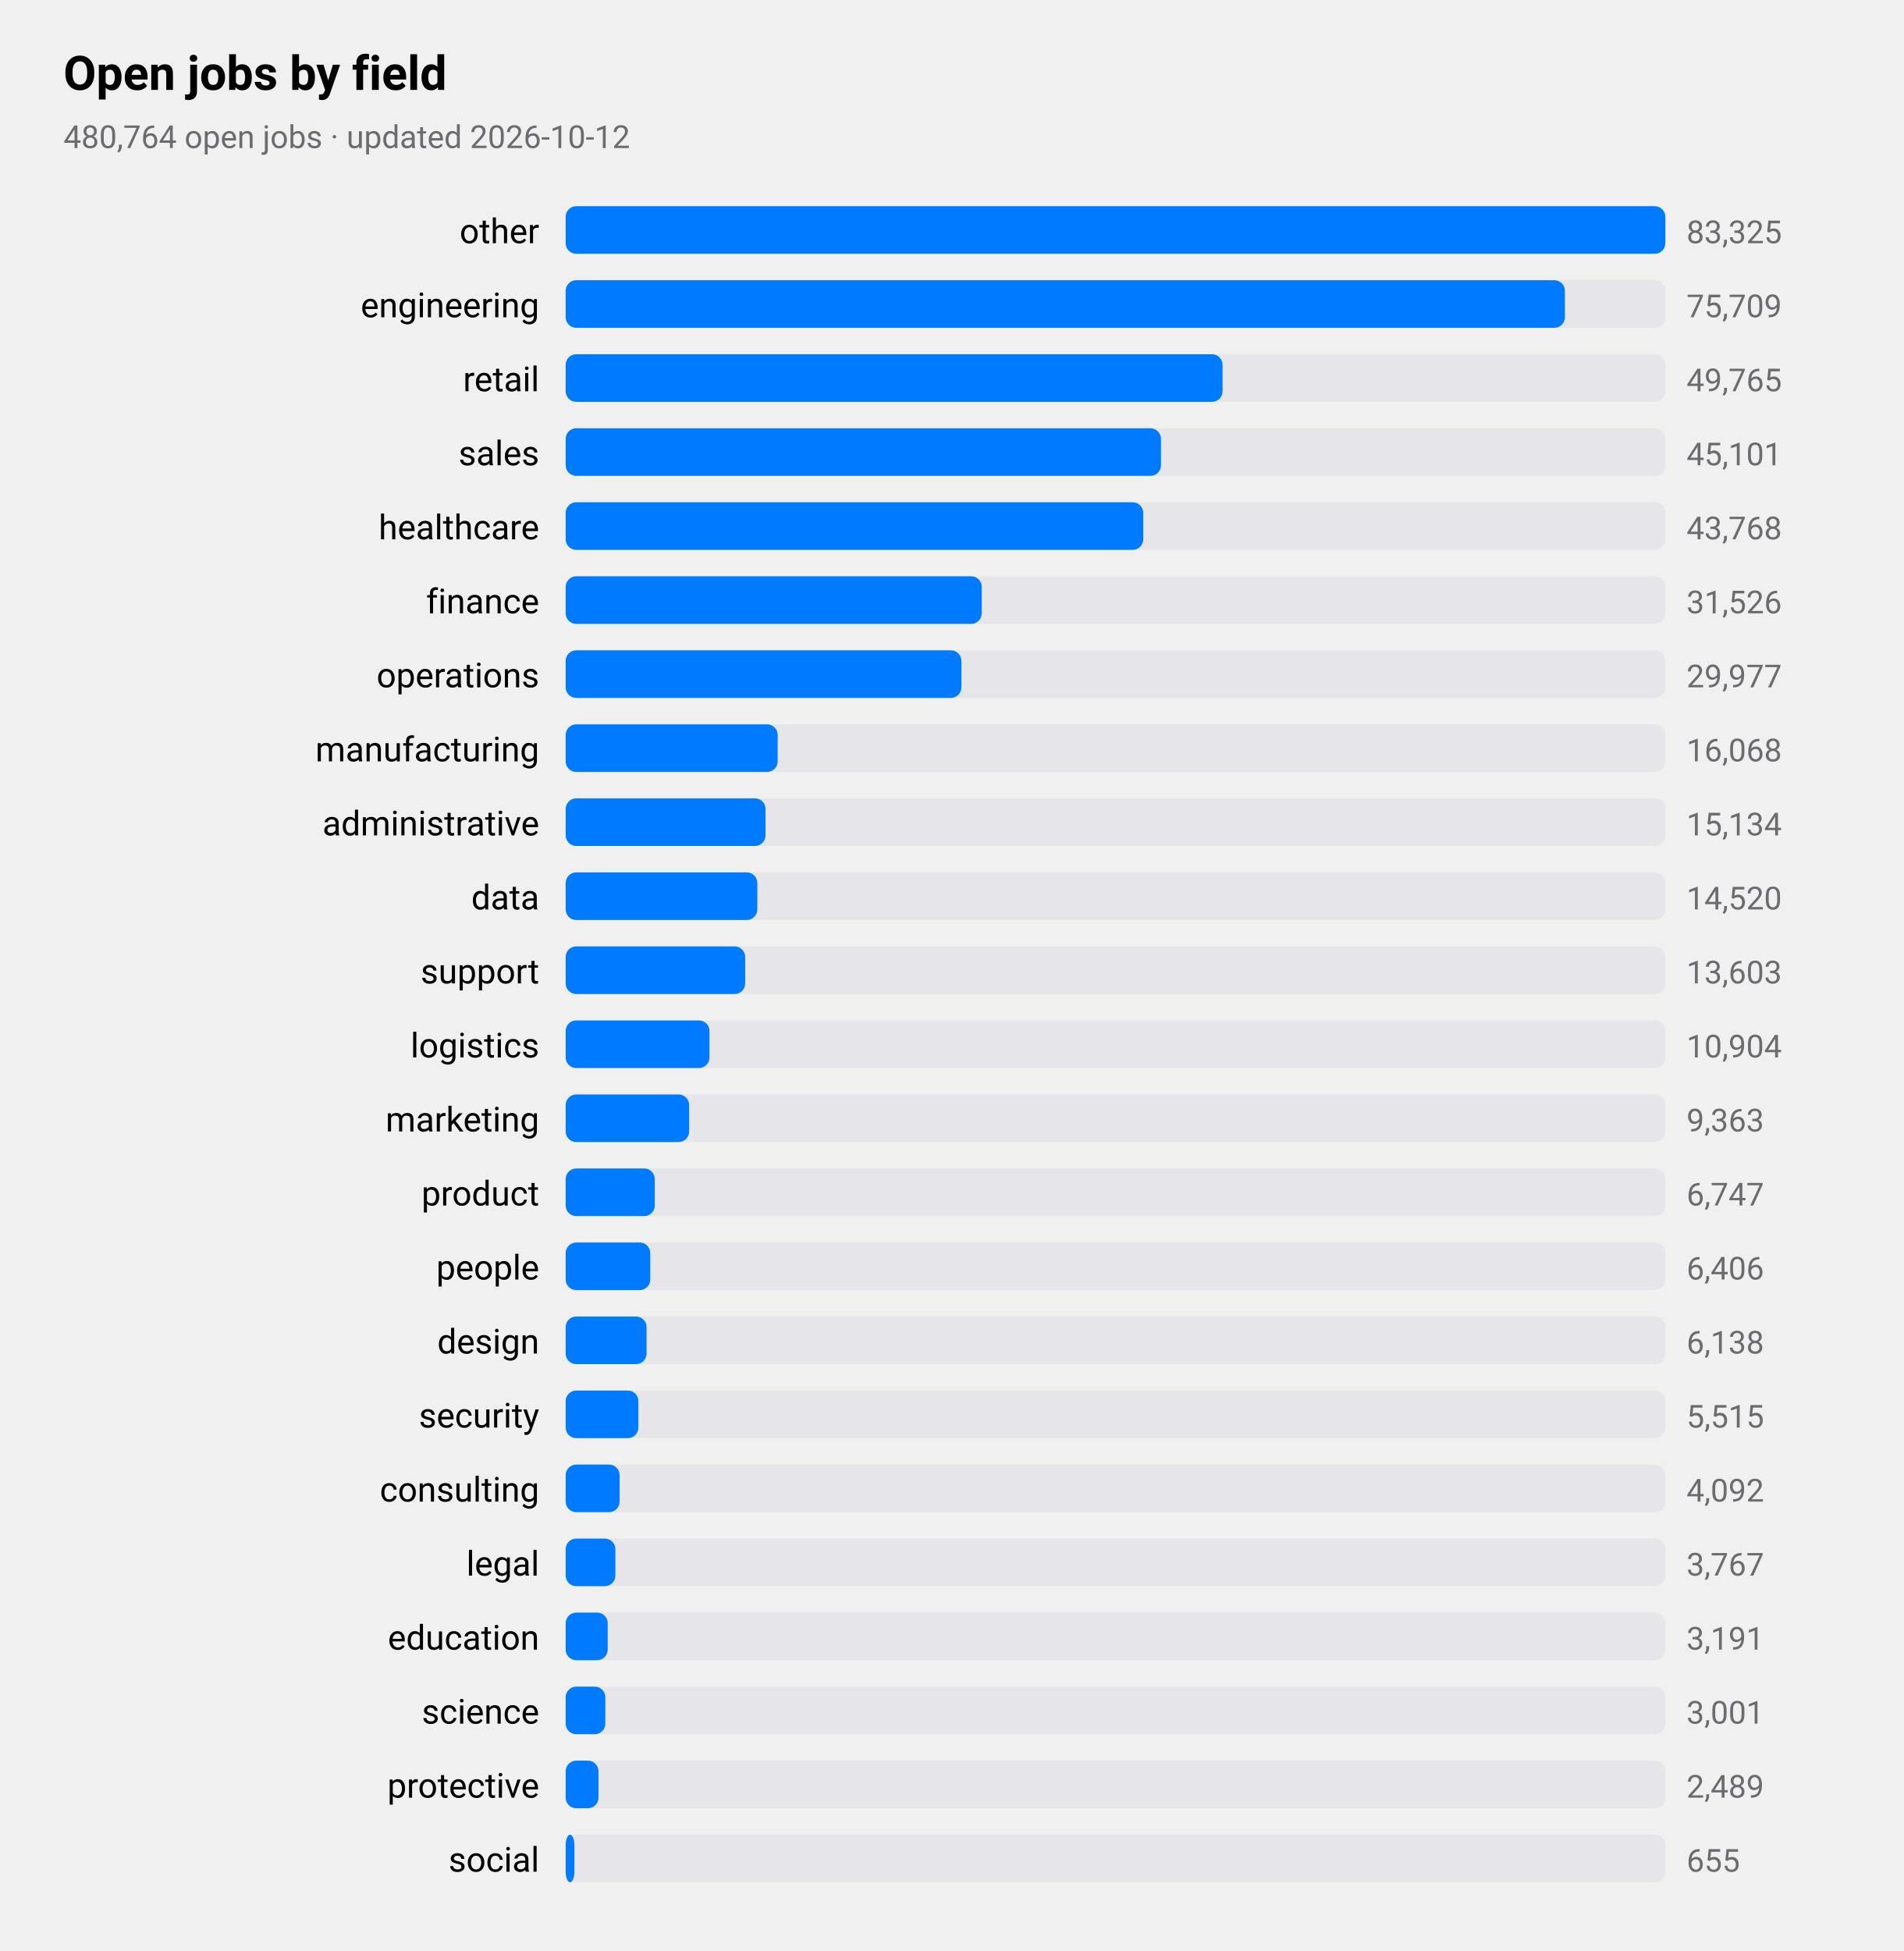
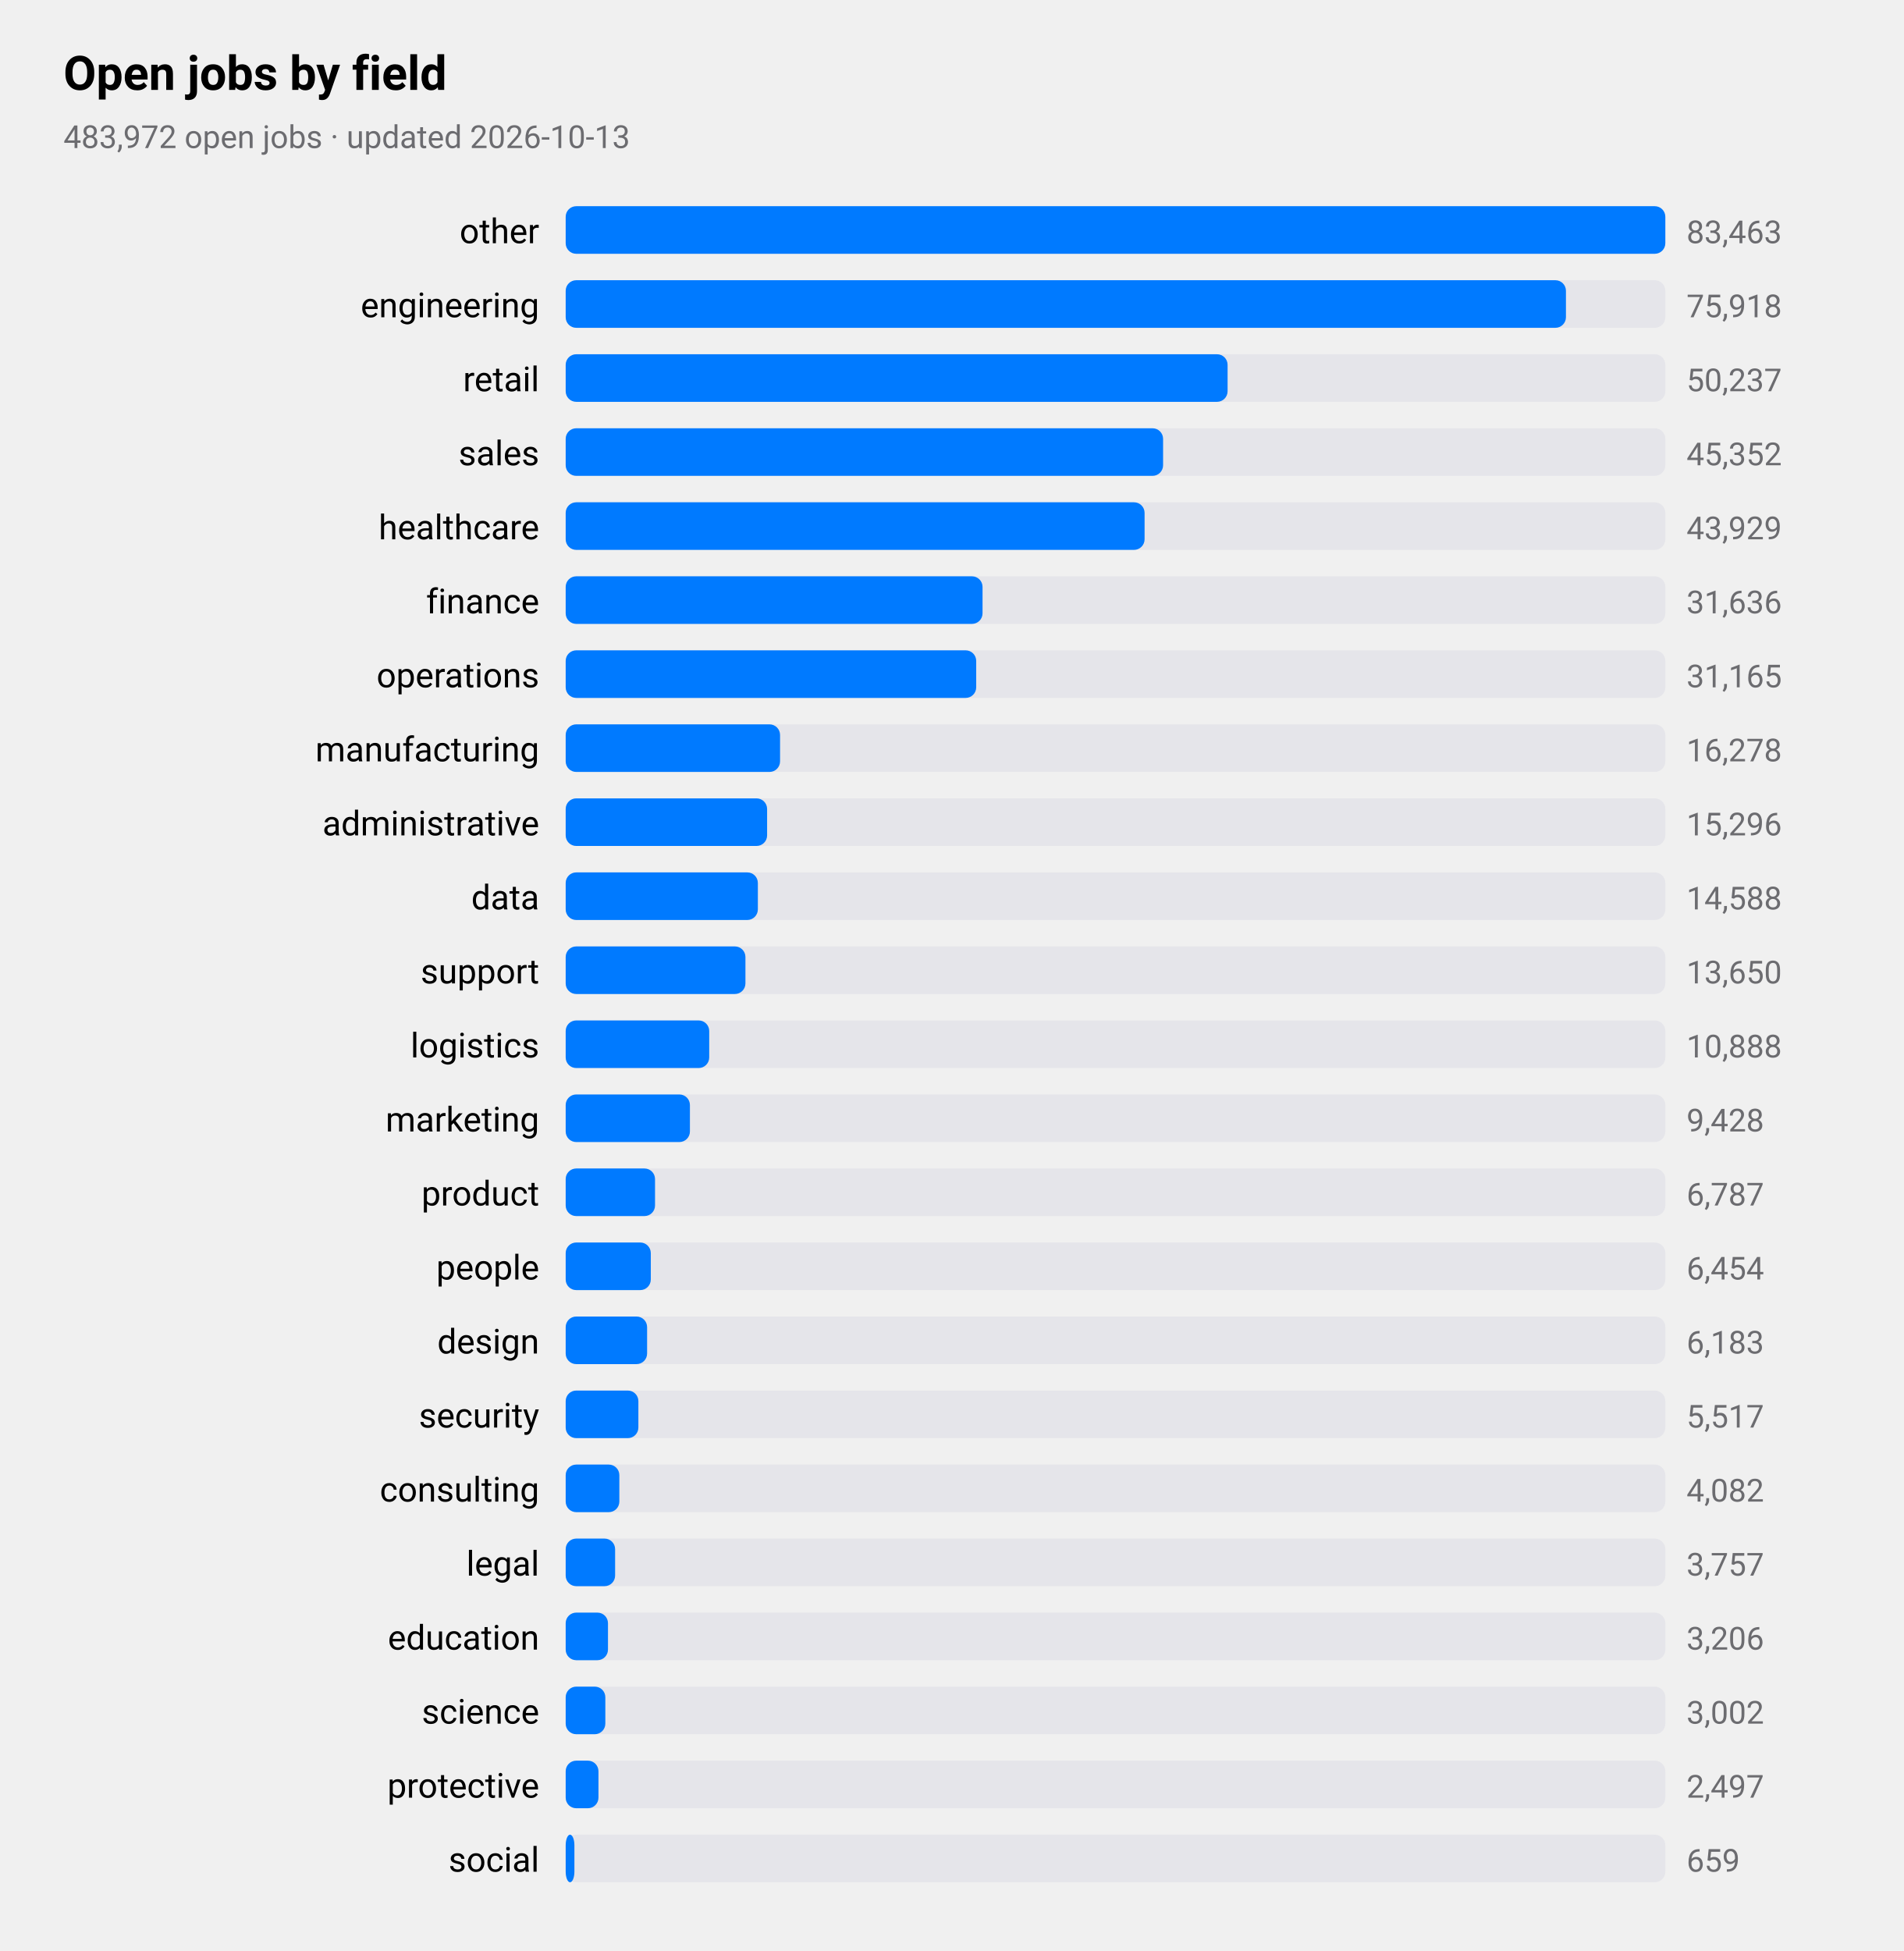
<svg xmlns="http://www.w3.org/2000/svg" viewBox="0 0 720 738" width="720" height="738" role="img" aria-label="Open jobs by field">
  <style>
text{font-family:-apple-system,BlinkMacSystemFont,"SF Pro Text","Helvetica Neue","Segoe UI",Roboto,sans-serif;fill:#000}
.sub,.val,.axis{fill:#6c6c70}.bar{fill:#007aff}.track{fill:#e5e5ea}.grid{stroke:#d1d1d6}
.l1{fill:none;stroke:#007aff;stroke-width:2.5}.d1{fill:#007aff}.l2{fill:none;stroke:#ff9500;stroke-width:2.5}.d2{fill:#ff9500}
.l3{fill:none;stroke:#34c759;stroke-width:2.5}.d3{fill:#34c759}.l4{fill:none;stroke:#af52de;stroke-width:2.5}.d4{fill:#af52de}
.l5{fill:none;stroke:#ff3b30;stroke-width:2.5}.d5{fill:#ff3b30}.l6{fill:none;stroke:#00b8d4;stroke-width:2.5}.d6{fill:#00b8d4}
@media(prefers-color-scheme:dark){text{fill:#fff}.sub,.val,.axis{fill:#98989d}.bar{fill:#0a84ff}.track{fill:#2c2c2e}.grid{stroke:#38383a}
.l1{stroke:#0a84ff}.d1{fill:#0a84ff}.l2{stroke:#ff9f0a}.d2{fill:#ff9f0a}
.l3{stroke:#30d158}.d3{fill:#30d158}.l4{stroke:#bf5af2}.d4{fill:#bf5af2}.l5{stroke:#ff453a}.d5{fill:#ff453a}.l6{stroke:#40cbe0}.d6{fill:#40cbe0}}
</style>
  <text x="24" y="34" font-size="18" font-weight="600">Open jobs by field</text>
-   <text class="sub" x="24" y="56" font-size="12">480,764 open jobs · updated 2026-10-12</text>
+   <text class="sub" x="24" y="56" font-size="12">483,972 open jobs · updated 2026-10-13</text>
  <text x="204" y="92" font-size="13" text-anchor="end">other</text>
  <rect class="track" x="214" y="78" width="416" height="18" rx="4" />
  <rect class="bar" x="214" y="78" width="416.0" height="18" rx="4" />
-   <text class="val" x="638" y="92" font-size="12">83,325</text>
+   <text class="val" x="638" y="92" font-size="12">83,463</text>
  <text x="204" y="120" font-size="13" text-anchor="end">engineering</text>
  <rect class="track" x="214" y="106" width="416" height="18" rx="4" />
-   <rect class="bar" x="214" y="106" width="378.0" height="18" rx="4" />
-   <text class="val" x="638" y="120" font-size="12">75,709</text>
+   <rect class="bar" x="214" y="106" width="378.4" height="18" rx="4" />
+   <text class="val" x="638" y="120" font-size="12">75,918</text>
  <text x="204" y="148" font-size="13" text-anchor="end">retail</text>
  <rect class="track" x="214" y="134" width="416" height="18" rx="4" />
-   <rect class="bar" x="214" y="134" width="248.5" height="18" rx="4" />
-   <text class="val" x="638" y="148" font-size="12">49,765</text>
+   <rect class="bar" x="214" y="134" width="250.4" height="18" rx="4" />
+   <text class="val" x="638" y="148" font-size="12">50,237</text>
  <text x="204" y="176" font-size="13" text-anchor="end">sales</text>
  <rect class="track" x="214" y="162" width="416" height="18" rx="4" />
-   <rect class="bar" x="214" y="162" width="225.2" height="18" rx="4" />
-   <text class="val" x="638" y="176" font-size="12">45,101</text>
+   <rect class="bar" x="214" y="162" width="226.0" height="18" rx="4" />
+   <text class="val" x="638" y="176" font-size="12">45,352</text>
  <text x="204" y="204" font-size="13" text-anchor="end">healthcare</text>
  <rect class="track" x="214" y="190" width="416" height="18" rx="4" />
-   <rect class="bar" x="214" y="190" width="218.5" height="18" rx="4" />
-   <text class="val" x="638" y="204" font-size="12">43,768</text>
+   <rect class="bar" x="214" y="190" width="219.0" height="18" rx="4" />
+   <text class="val" x="638" y="204" font-size="12">43,929</text>
  <text x="204" y="232" font-size="13" text-anchor="end">finance</text>
  <rect class="track" x="214" y="218" width="416" height="18" rx="4" />
-   <rect class="bar" x="214" y="218" width="157.4" height="18" rx="4" />
-   <text class="val" x="638" y="232" font-size="12">31,526</text>
+   <rect class="bar" x="214" y="218" width="157.7" height="18" rx="4" />
+   <text class="val" x="638" y="232" font-size="12">31,636</text>
  <text x="204" y="260" font-size="13" text-anchor="end">operations</text>
  <rect class="track" x="214" y="246" width="416" height="18" rx="4" />
-   <rect class="bar" x="214" y="246" width="149.7" height="18" rx="4" />
-   <text class="val" x="638" y="260" font-size="12">29,977</text>
+   <rect class="bar" x="214" y="246" width="155.3" height="18" rx="4" />
+   <text class="val" x="638" y="260" font-size="12">31,165</text>
  <text x="204" y="288" font-size="13" text-anchor="end">manufacturing</text>
  <rect class="track" x="214" y="274" width="416" height="18" rx="4" />
-   <rect class="bar" x="214" y="274" width="80.2" height="18" rx="4" />
-   <text class="val" x="638" y="288" font-size="12">16,068</text>
+   <rect class="bar" x="214" y="274" width="81.1" height="18" rx="4" />
+   <text class="val" x="638" y="288" font-size="12">16,278</text>
  <text x="204" y="316" font-size="13" text-anchor="end">administrative</text>
  <rect class="track" x="214" y="302" width="416" height="18" rx="4" />
-   <rect class="bar" x="214" y="302" width="75.6" height="18" rx="4" />
-   <text class="val" x="638" y="316" font-size="12">15,134</text>
+   <rect class="bar" x="214" y="302" width="76.2" height="18" rx="4" />
+   <text class="val" x="638" y="316" font-size="12">15,296</text>
  <text x="204" y="344" font-size="13" text-anchor="end">data</text>
  <rect class="track" x="214" y="330" width="416" height="18" rx="4" />
-   <rect class="bar" x="214" y="330" width="72.5" height="18" rx="4" />
-   <text class="val" x="638" y="344" font-size="12">14,520</text>
+   <rect class="bar" x="214" y="330" width="72.7" height="18" rx="4" />
+   <text class="val" x="638" y="344" font-size="12">14,588</text>
  <text x="204" y="372" font-size="13" text-anchor="end">support</text>
  <rect class="track" x="214" y="358" width="416" height="18" rx="4" />
-   <rect class="bar" x="214" y="358" width="67.9" height="18" rx="4" />
-   <text class="val" x="638" y="372" font-size="12">13,603</text>
+   <rect class="bar" x="214" y="358" width="68.0" height="18" rx="4" />
+   <text class="val" x="638" y="372" font-size="12">13,650</text>
  <text x="204" y="400" font-size="13" text-anchor="end">logistics</text>
  <rect class="track" x="214" y="386" width="416" height="18" rx="4" />
-   <rect class="bar" x="214" y="386" width="54.4" height="18" rx="4" />
-   <text class="val" x="638" y="400" font-size="12">10,904</text>
+   <rect class="bar" x="214" y="386" width="54.3" height="18" rx="4" />
+   <text class="val" x="638" y="400" font-size="12">10,888</text>
  <text x="204" y="428" font-size="13" text-anchor="end">marketing</text>
  <rect class="track" x="214" y="414" width="416" height="18" rx="4" />
-   <rect class="bar" x="214" y="414" width="46.7" height="18" rx="4" />
-   <text class="val" x="638" y="428" font-size="12">9,363</text>
+   <rect class="bar" x="214" y="414" width="47.0" height="18" rx="4" />
+   <text class="val" x="638" y="428" font-size="12">9,428</text>
  <text x="204" y="456" font-size="13" text-anchor="end">product</text>
  <rect class="track" x="214" y="442" width="416" height="18" rx="4" />
-   <rect class="bar" x="214" y="442" width="33.7" height="18" rx="4" />
-   <text class="val" x="638" y="456" font-size="12">6,747</text>
+   <rect class="bar" x="214" y="442" width="33.8" height="18" rx="4" />
+   <text class="val" x="638" y="456" font-size="12">6,787</text>
  <text x="204" y="484" font-size="13" text-anchor="end">people</text>
  <rect class="track" x="214" y="470" width="416" height="18" rx="4" />
-   <rect class="bar" x="214" y="470" width="32.0" height="18" rx="4" />
-   <text class="val" x="638" y="484" font-size="12">6,406</text>
+   <rect class="bar" x="214" y="470" width="32.2" height="18" rx="4" />
+   <text class="val" x="638" y="484" font-size="12">6,454</text>
  <text x="204" y="512" font-size="13" text-anchor="end">design</text>
  <rect class="track" x="214" y="498" width="416" height="18" rx="4" />
-   <rect class="bar" x="214" y="498" width="30.6" height="18" rx="4" />
-   <text class="val" x="638" y="512" font-size="12">6,138</text>
+   <rect class="bar" x="214" y="498" width="30.8" height="18" rx="4" />
+   <text class="val" x="638" y="512" font-size="12">6,183</text>
  <text x="204" y="540" font-size="13" text-anchor="end">security</text>
  <rect class="track" x="214" y="526" width="416" height="18" rx="4" />
  <rect class="bar" x="214" y="526" width="27.5" height="18" rx="4" />
-   <text class="val" x="638" y="540" font-size="12">5,515</text>
+   <text class="val" x="638" y="540" font-size="12">5,517</text>
  <text x="204" y="568" font-size="13" text-anchor="end">consulting</text>
  <rect class="track" x="214" y="554" width="416" height="18" rx="4" />
-   <rect class="bar" x="214" y="554" width="20.4" height="18" rx="4" />
-   <text class="val" x="638" y="568" font-size="12">4,092</text>
+   <rect class="bar" x="214" y="554" width="20.3" height="18" rx="4" />
+   <text class="val" x="638" y="568" font-size="12">4,082</text>
  <text x="204" y="596" font-size="13" text-anchor="end">legal</text>
  <rect class="track" x="214" y="582" width="416" height="18" rx="4" />
-   <rect class="bar" x="214" y="582" width="18.8" height="18" rx="4" />
-   <text class="val" x="638" y="596" font-size="12">3,767</text>
+   <rect class="bar" x="214" y="582" width="18.7" height="18" rx="4" />
+   <text class="val" x="638" y="596" font-size="12">3,757</text>
  <text x="204" y="624" font-size="13" text-anchor="end">education</text>
  <rect class="track" x="214" y="610" width="416" height="18" rx="4" />
-   <rect class="bar" x="214" y="610" width="15.9" height="18" rx="4" />
-   <text class="val" x="638" y="624" font-size="12">3,191</text>
+   <rect class="bar" x="214" y="610" width="16.0" height="18" rx="4" />
+   <text class="val" x="638" y="624" font-size="12">3,206</text>
  <text x="204" y="652" font-size="13" text-anchor="end">science</text>
  <rect class="track" x="214" y="638" width="416" height="18" rx="4" />
  <rect class="bar" x="214" y="638" width="15.0" height="18" rx="4" />
-   <text class="val" x="638" y="652" font-size="12">3,001</text>
+   <text class="val" x="638" y="652" font-size="12">3,002</text>
  <text x="204" y="680" font-size="13" text-anchor="end">protective</text>
  <rect class="track" x="214" y="666" width="416" height="18" rx="4" />
  <rect class="bar" x="214" y="666" width="12.4" height="18" rx="4" />
-   <text class="val" x="638" y="680" font-size="12">2,489</text>
+   <text class="val" x="638" y="680" font-size="12">2,497</text>
  <text x="204" y="708" font-size="13" text-anchor="end">social</text>
  <rect class="track" x="214" y="694" width="416" height="18" rx="4" />
  <rect class="bar" x="214" y="694" width="3.3" height="18" rx="4" />
-   <text class="val" x="638" y="708" font-size="12">655</text>
+   <text class="val" x="638" y="708" font-size="12">659</text>
</svg>
